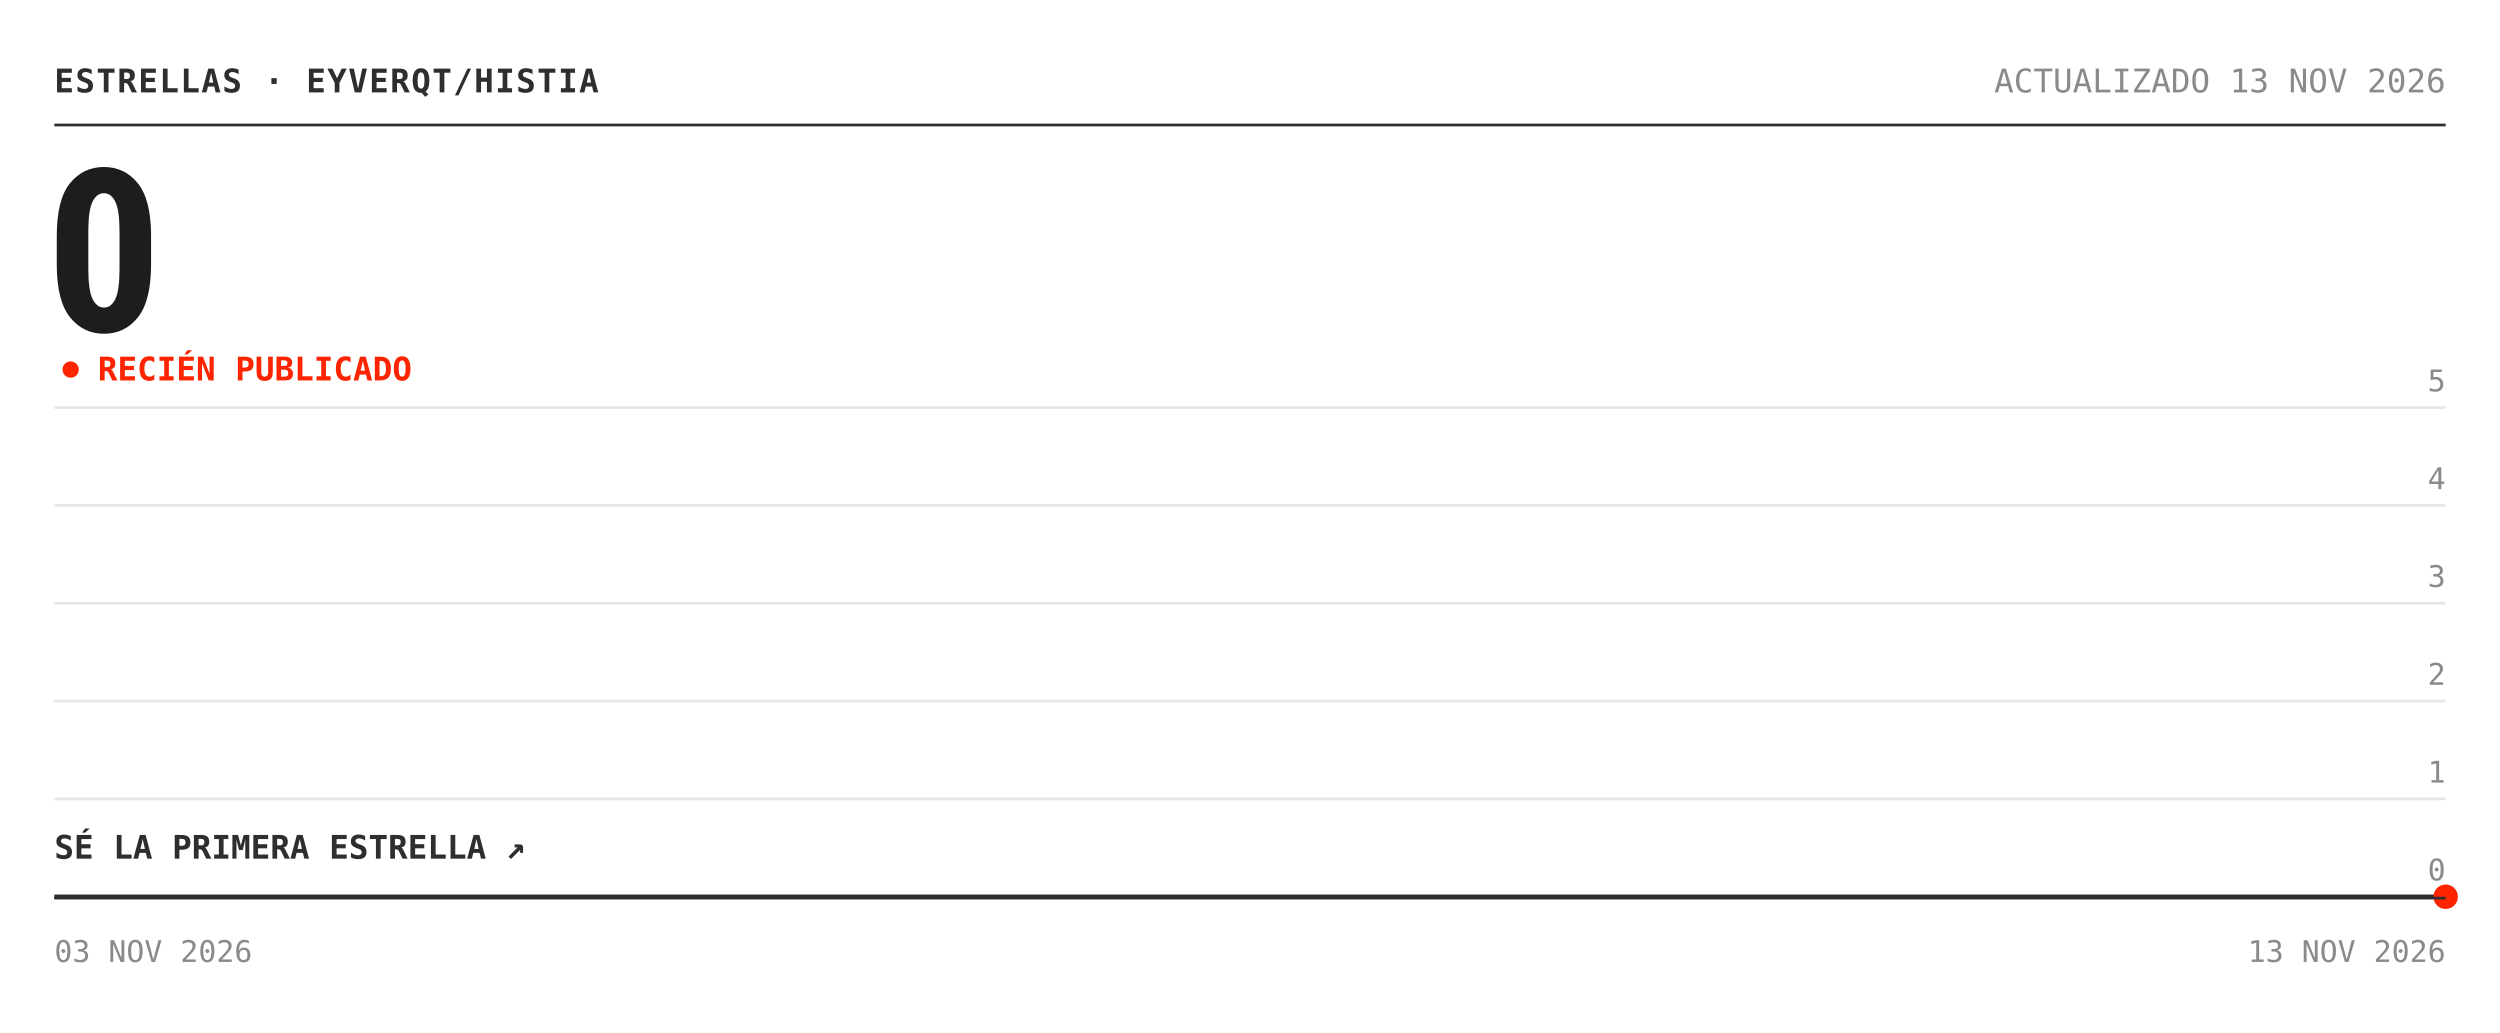
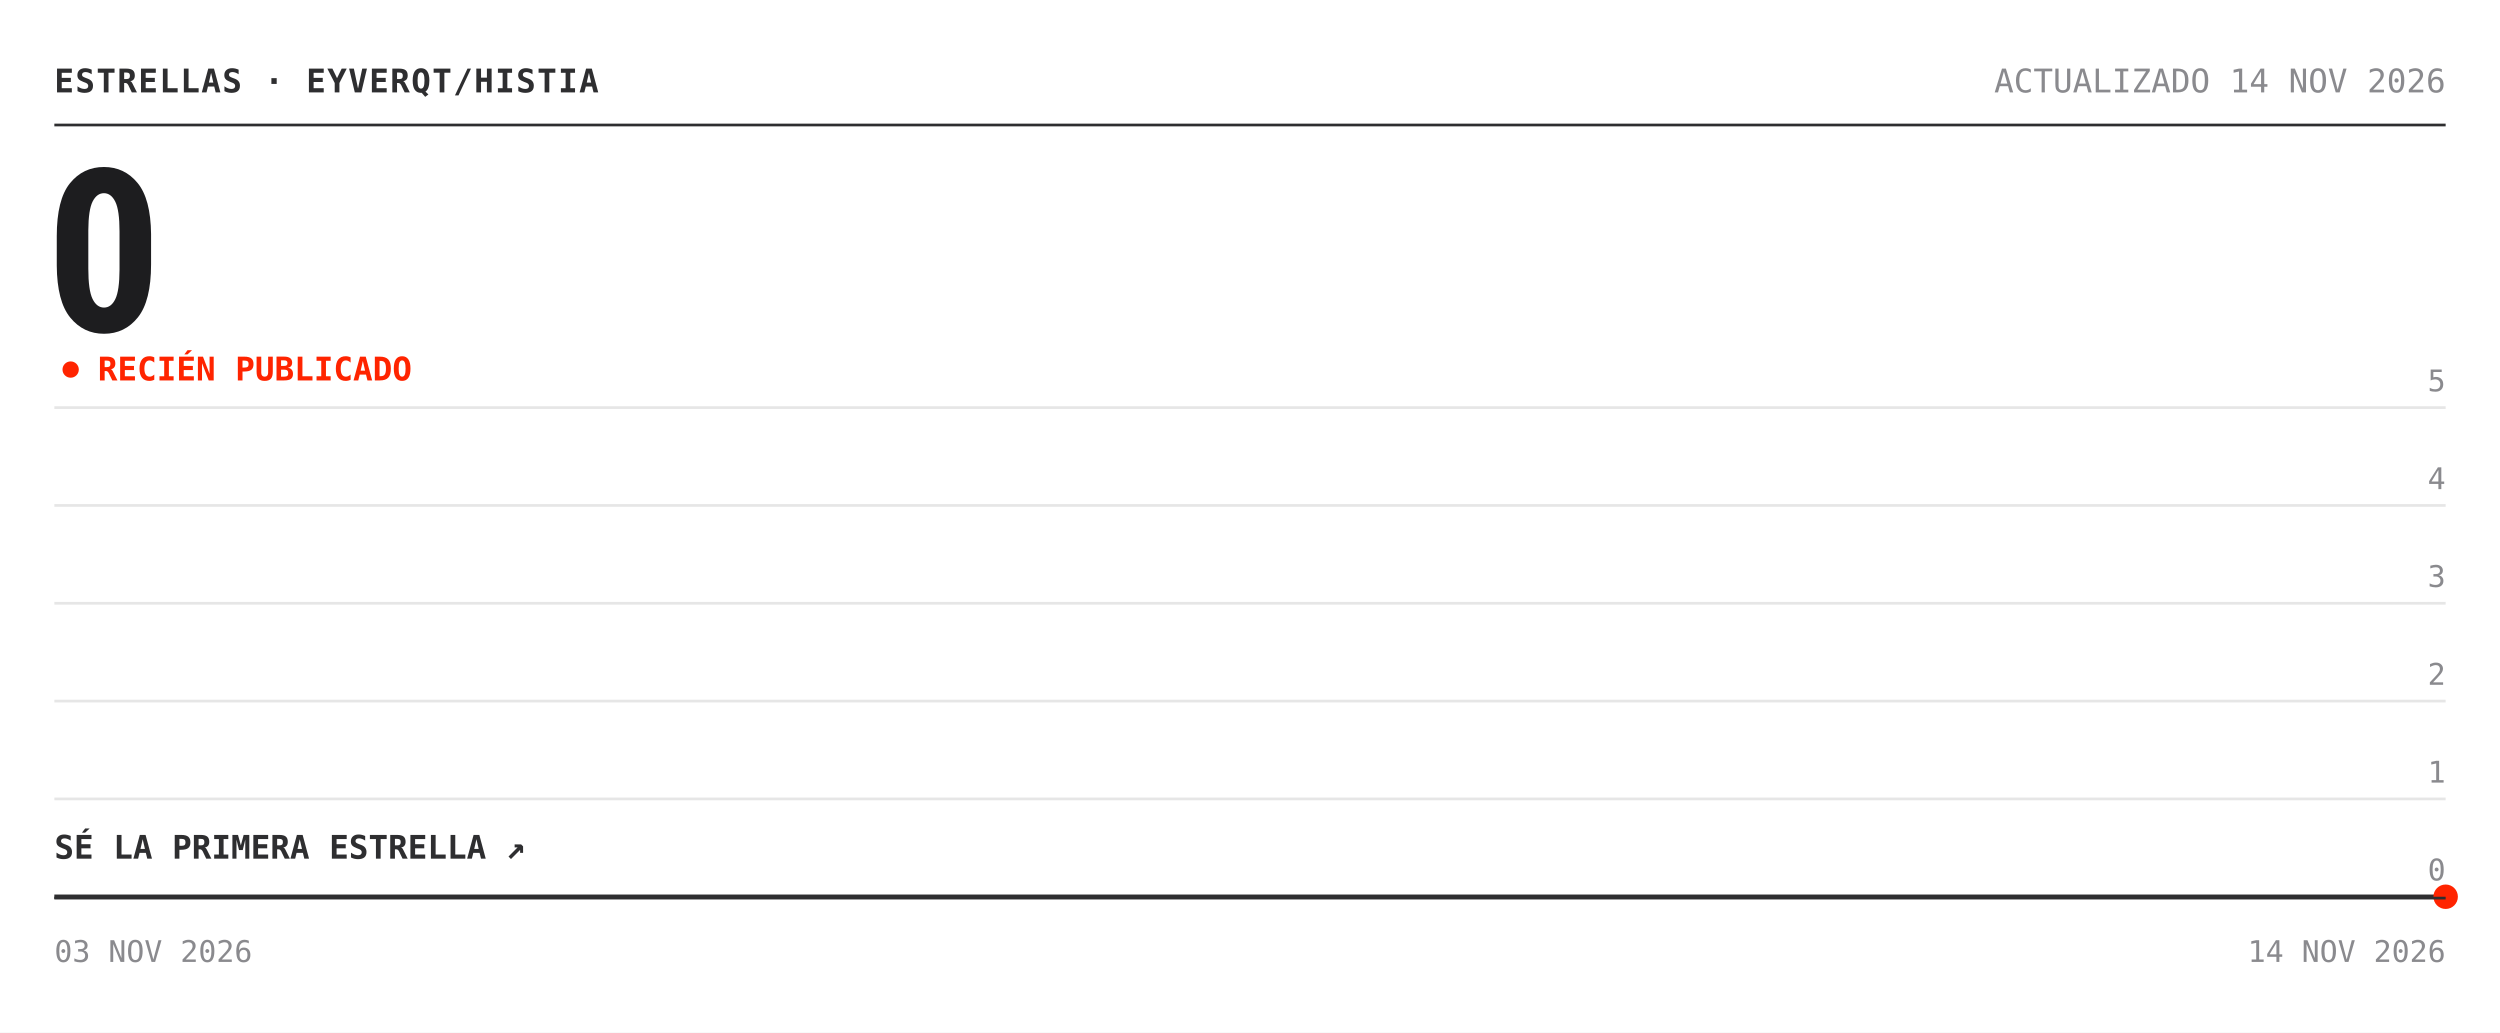
<svg xmlns="http://www.w3.org/2000/svg" width="920" height="380" viewBox="0 0 920 380" role="img" aria-label="Estrellas de eyverqt/histia: 0">
  <rect width="920" height="380" fill="#ffffff" />
  <text x="20" y="34" font-family="'Chivo Mono', ui-monospace, 'SFMono-Regular', Menlo, Consolas, monospace" font-size="12" font-weight="700" fill="#2e2e30" letter-spacing=".5">ESTRELLAS · EYVERQT/HISTIA</text>
-   <text x="900" y="34" font-family="'Chivo Mono', ui-monospace, 'SFMono-Regular', Menlo, Consolas, monospace" font-size="12" fill="#8a8a8e" text-anchor="end">ACTUALIZADO 13 NOV 2026</text>
+   <text x="900" y="34" font-family="'Chivo Mono', ui-monospace, 'SFMono-Regular', Menlo, Consolas, monospace" font-size="12" fill="#8a8a8e" text-anchor="end">ACTUALIZADO 14 NOV 2026</text>
  <line x1="20" y1="46" x2="900" y2="46" stroke="#2e2e30" />
  <text x="17" y="122" font-family="'Archivo', 'Arial Narrow', 'Roboto Condensed', 'Helvetica Neue', Arial, sans-serif" font-size="84" font-weight="800" font-stretch="condensed" fill="#1d1d1f" letter-spacing="-3">0</text>
  <circle cx="26" cy="136" r="3" fill="#ff2400">
    <animate attributeName="opacity" values="1;.25;1" dur="2s" repeatCount="indefinite" />
  </circle>
  <text x="36" y="140" font-family="'Chivo Mono', ui-monospace, 'SFMono-Regular', Menlo, Consolas, monospace" font-size="12" font-weight="700" fill="#ff2400">RECIÉN PUBLICADO</text>
  <line x1="20" y1="330.0" x2="900" y2="330.0" stroke="#e6e6e6" />
  <text x="900" y="324.0" font-family="'Chivo Mono', ui-monospace, 'SFMono-Regular', Menlo, Consolas, monospace" font-size="11" fill="#8a8a8e" text-anchor="end">0</text>
  <line x1="20" y1="294.0" x2="900" y2="294.0" stroke="#e6e6e6" />
  <text x="900" y="288.0" font-family="'Chivo Mono', ui-monospace, 'SFMono-Regular', Menlo, Consolas, monospace" font-size="11" fill="#8a8a8e" text-anchor="end">1</text>
  <line x1="20" y1="258.0" x2="900" y2="258.0" stroke="#e6e6e6" />
  <text x="900" y="252.0" font-family="'Chivo Mono', ui-monospace, 'SFMono-Regular', Menlo, Consolas, monospace" font-size="11" fill="#8a8a8e" text-anchor="end">2</text>
  <line x1="20" y1="222.0" x2="900" y2="222.0" stroke="#e6e6e6" />
  <text x="900" y="216.0" font-family="'Chivo Mono', ui-monospace, 'SFMono-Regular', Menlo, Consolas, monospace" font-size="11" fill="#8a8a8e" text-anchor="end">3</text>
  <line x1="20" y1="186.0" x2="900" y2="186.0" stroke="#e6e6e6" />
  <text x="900" y="180.0" font-family="'Chivo Mono', ui-monospace, 'SFMono-Regular', Menlo, Consolas, monospace" font-size="11" fill="#8a8a8e" text-anchor="end">4</text>
  <line x1="20" y1="150.0" x2="900" y2="150.0" stroke="#e6e6e6" />
  <text x="900" y="144.0" font-family="'Chivo Mono', ui-monospace, 'SFMono-Regular', Menlo, Consolas, monospace" font-size="11" fill="#8a8a8e" text-anchor="end">5</text>
  <polygon points="20.0,330.0 900.0,330.0 900.0,330.0 20.0,330.0" fill="#ff2400" fill-opacity=".05" />
  <polyline points="20.0,330.0 900.0,330.0" fill="none" stroke="#2e2e30" stroke-width="1.6" stroke-linejoin="round" />
  <circle cx="900.0" cy="330.0" r="4.5" fill="#ff2400" />
  <text x="20" y="316.0" font-family="'Chivo Mono', ui-monospace, 'SFMono-Regular', Menlo, Consolas, monospace" font-size="12" font-weight="700" fill="#2e2e30">SÉ LA PRIMERA ESTRELLA ↗</text>
  <line x1="20" y1="330.5" x2="900" y2="330.5" stroke="#2e2e30" />
  <text x="20" y="354" font-family="'Chivo Mono', ui-monospace, 'SFMono-Regular', Menlo, Consolas, monospace" font-size="11" fill="#8a8a8e">03 NOV 2026</text>
-   <text x="900" y="354" font-family="'Chivo Mono', ui-monospace, 'SFMono-Regular', Menlo, Consolas, monospace" font-size="11" fill="#8a8a8e" text-anchor="end">13 NOV 2026</text>
+   <text x="900" y="354" font-family="'Chivo Mono', ui-monospace, 'SFMono-Regular', Menlo, Consolas, monospace" font-size="11" fill="#8a8a8e" text-anchor="end">14 NOV 2026</text>
</svg>
